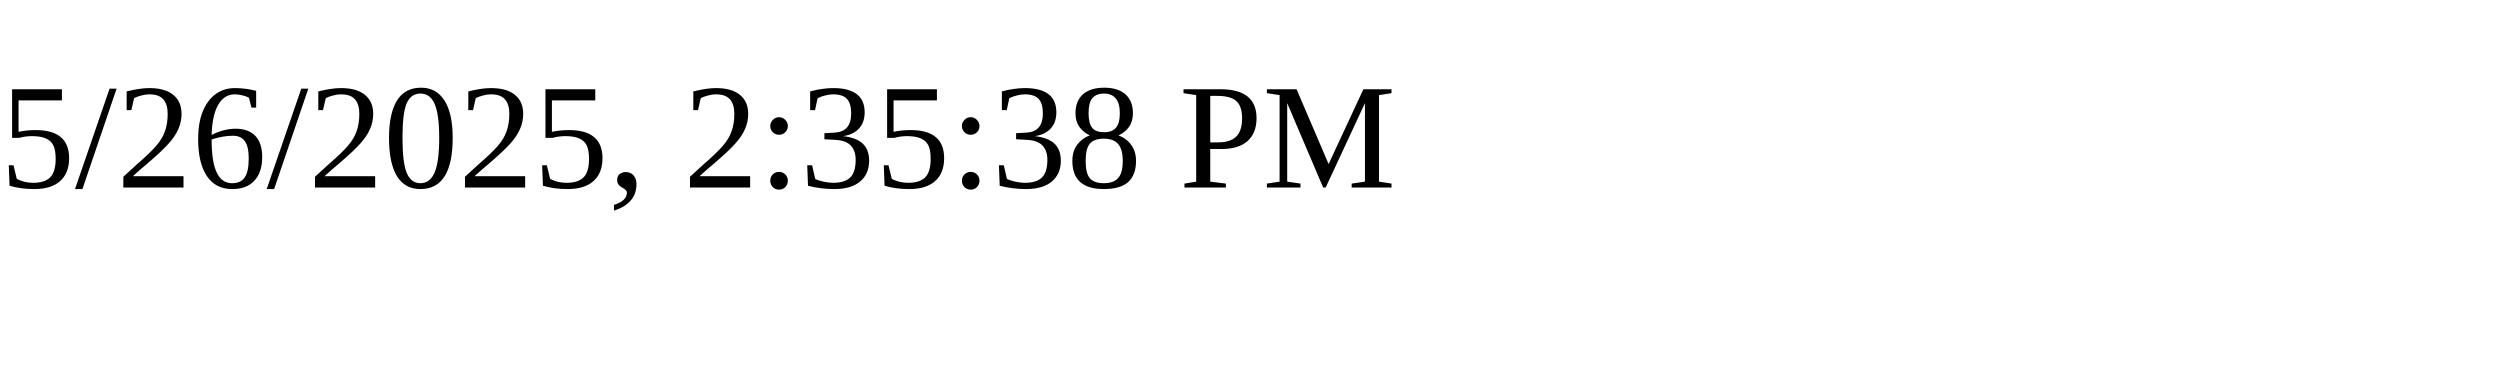
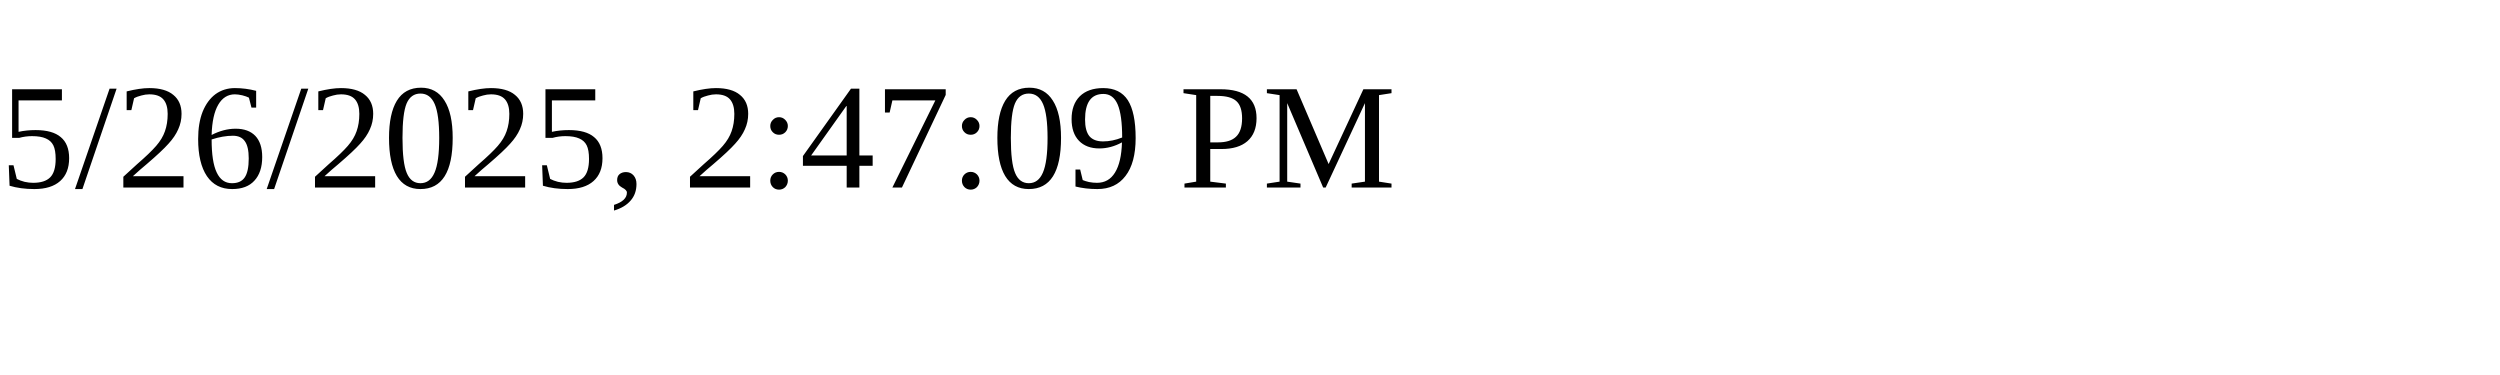
<svg xmlns="http://www.w3.org/2000/svg" height="30" width="200">
-   <text x="0" y="15">5/26/2025, 2:35:38 PM</text>
+   <text x="0" y="15">5/26/2025, 2:47:09 PM</text>
</svg>
